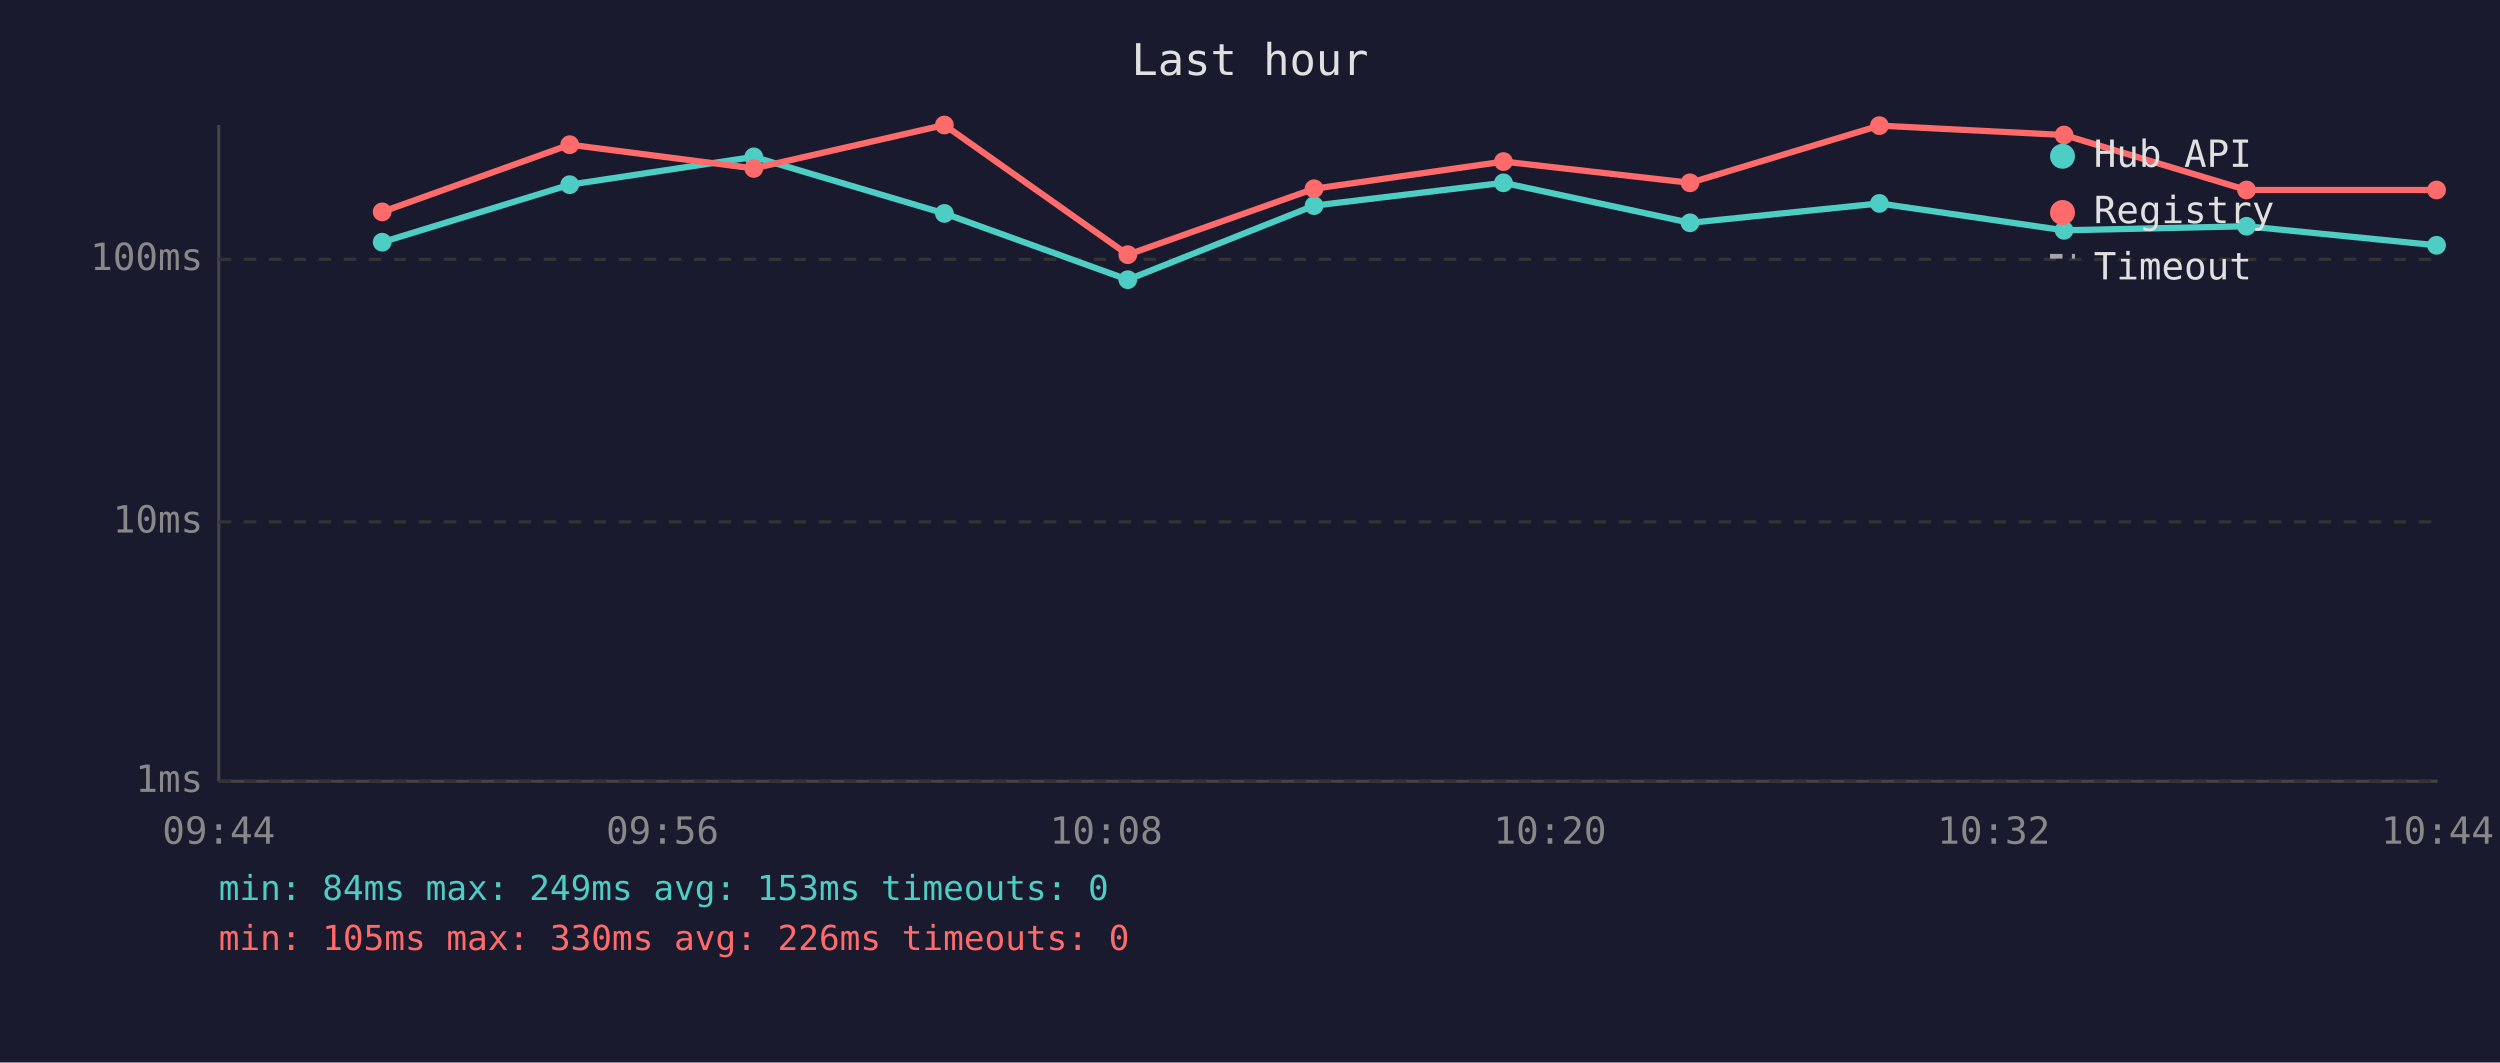
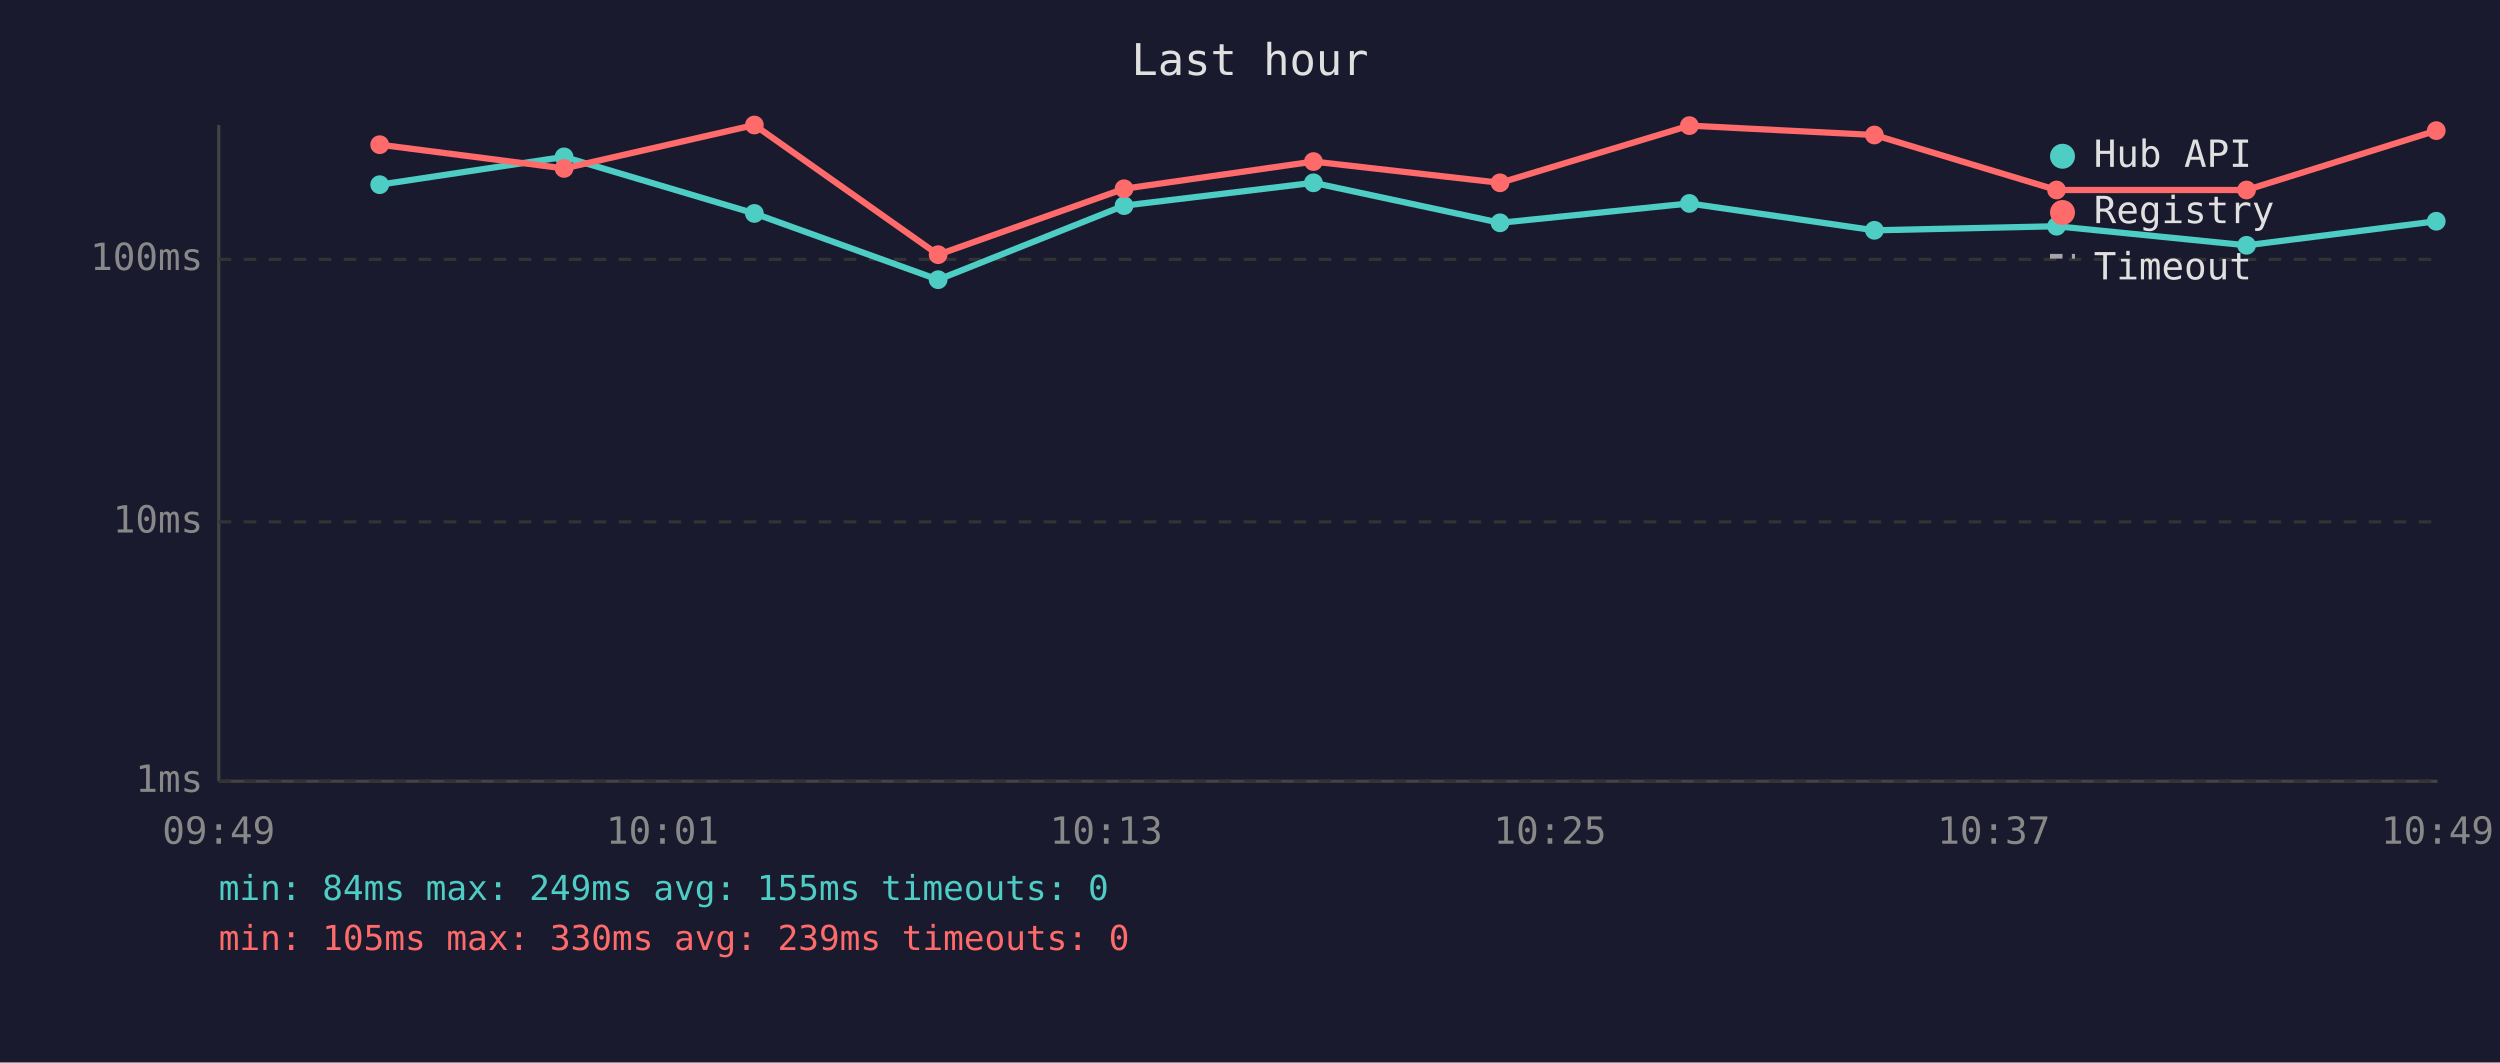
<svg xmlns="http://www.w3.org/2000/svg" viewBox="0 0 800 340" font-family="monospace" font-size="12">
  <rect width="800" height="340" fill="#1a1a2e" />
  <text x="400" y="24" fill="#e0e0e0" font-size="14" text-anchor="middle">Last hour</text>
  <line x1="70" y1="40" x2="70" y2="250" stroke="#444" stroke-width="1" />
  <line x1="70" y1="250" x2="780" y2="250" stroke="#444" stroke-width="1" />
  <line x1="70" y1="250" x2="780" y2="250" stroke="#333" stroke-width="1" stroke-dasharray="4" />
  <text x="65" y="250" fill="#888" text-anchor="end" dominant-baseline="middle">1ms</text>
  <line x1="70" y1="167" x2="780" y2="167" stroke="#333" stroke-width="1" stroke-dasharray="4" />
  <text x="65" y="167" fill="#888" text-anchor="end" dominant-baseline="middle">10ms</text>
  <line x1="70" y1="83" x2="780" y2="83" stroke="#333" stroke-width="1" stroke-dasharray="4" />
  <text x="65" y="83" fill="#888" text-anchor="end" dominant-baseline="middle">100ms</text>
-   <text x="70" y="270" fill="#888" text-anchor="middle">09:44</text>
-   <text x="212" y="270" fill="#888" text-anchor="middle">09:56</text>
-   <text x="354" y="270" fill="#888" text-anchor="middle">10:08</text>
-   <text x="496" y="270" fill="#888" text-anchor="middle">10:20</text>
-   <text x="638" y="270" fill="#888" text-anchor="middle">10:32</text>
-   <text x="780" y="270" fill="#888" text-anchor="middle">10:44</text>
-   <polyline points="122.3,77.5 182.3,59.1 241.2,50.2 302.2,68.3 360.9,89.5 420.5,65.8 481.1,58.5 540.8,71.3 601.4,65.1 660.5,73.7 718.9,72.4 779.7,78.5" fill="none" stroke="#4ecdc4" stroke-width="2" opacity="1" />
-   <circle cx="122.3" cy="77.5" r="3" fill="#4ecdc4" />
-   <circle cx="182.3" cy="59.1" r="3" fill="#4ecdc4" />
-   <circle cx="241.2" cy="50.2" r="3" fill="#4ecdc4" />
-   <circle cx="302.2" cy="68.3" r="3" fill="#4ecdc4" />
-   <circle cx="360.9" cy="89.5" r="3" fill="#4ecdc4" />
-   <circle cx="420.5" cy="65.8" r="3" fill="#4ecdc4" />
-   <circle cx="481.1" cy="58.5" r="3" fill="#4ecdc4" />
-   <circle cx="540.8" cy="71.3" r="3" fill="#4ecdc4" />
-   <circle cx="601.4" cy="65.1" r="3" fill="#4ecdc4" />
-   <circle cx="660.5" cy="73.7" r="3" fill="#4ecdc4" />
-   <circle cx="718.9" cy="72.4" r="3" fill="#4ecdc4" />
-   <circle cx="779.7" cy="78.5" r="3" fill="#4ecdc4" />
-   <polyline points="122.3,67.8 182.3,46.3 241.2,53.9 302.2,40.0 360.9,81.5 420.5,60.4 481.1,51.7 540.8,58.5 601.4,40.2 660.5,43.2 718.9,60.8 779.7,60.8" fill="none" stroke="#ff6b6b" stroke-width="2" opacity="1" />
-   <circle cx="122.3" cy="67.8" r="3" fill="#ff6b6b" />
-   <circle cx="182.3" cy="46.3" r="3" fill="#ff6b6b" />
-   <circle cx="241.2" cy="53.9" r="3" fill="#ff6b6b" />
-   <circle cx="302.2" cy="40.0" r="3" fill="#ff6b6b" />
-   <circle cx="360.9" cy="81.5" r="3" fill="#ff6b6b" />
-   <circle cx="420.5" cy="60.4" r="3" fill="#ff6b6b" />
-   <circle cx="481.1" cy="51.7" r="3" fill="#ff6b6b" />
-   <circle cx="540.8" cy="58.5" r="3" fill="#ff6b6b" />
-   <circle cx="601.4" cy="40.2" r="3" fill="#ff6b6b" />
-   <circle cx="660.5" cy="43.2" r="3" fill="#ff6b6b" />
+   <text x="70" y="270" fill="#888" text-anchor="middle">09:49</text>
+   <text x="212" y="270" fill="#888" text-anchor="middle">10:01</text>
+   <text x="354" y="270" fill="#888" text-anchor="middle">10:13</text>
+   <text x="496" y="270" fill="#888" text-anchor="middle">10:25</text>
+   <text x="638" y="270" fill="#888" text-anchor="middle">10:37</text>
+   <text x="780" y="270" fill="#888" text-anchor="middle">10:49</text>
+   <polyline points="121.5,59.1 180.5,50.2 241.4,68.3 300.2,89.5 359.7,65.8 420.3,58.5 480.0,71.3 540.6,65.1 599.8,73.7 658.1,72.4 718.9,78.5 779.6,70.8" fill="none" stroke="#4ecdc4" stroke-width="2" opacity="1" />
+   <circle cx="121.5" cy="59.1" r="3" fill="#4ecdc4" />
+   <circle cx="180.5" cy="50.2" r="3" fill="#4ecdc4" />
+   <circle cx="241.4" cy="68.3" r="3" fill="#4ecdc4" />
+   <circle cx="300.2" cy="89.5" r="3" fill="#4ecdc4" />
+   <circle cx="359.7" cy="65.8" r="3" fill="#4ecdc4" />
+   <circle cx="420.3" cy="58.5" r="3" fill="#4ecdc4" />
+   <circle cx="480.0" cy="71.3" r="3" fill="#4ecdc4" />
+   <circle cx="540.6" cy="65.1" r="3" fill="#4ecdc4" />
+   <circle cx="599.8" cy="73.7" r="3" fill="#4ecdc4" />
+   <circle cx="658.1" cy="72.4" r="3" fill="#4ecdc4" />
+   <circle cx="718.9" cy="78.5" r="3" fill="#4ecdc4" />
+   <circle cx="779.6" cy="70.8" r="3" fill="#4ecdc4" />
+   <polyline points="121.5,46.3 180.5,53.9 241.4,40.0 300.2,81.5 359.7,60.4 420.3,51.7 480.0,58.5 540.6,40.2 599.8,43.2 658.1,60.8 718.9,60.8 779.6,41.8" fill="none" stroke="#ff6b6b" stroke-width="2" opacity="1" />
+   <circle cx="121.5" cy="46.3" r="3" fill="#ff6b6b" />
+   <circle cx="180.5" cy="53.9" r="3" fill="#ff6b6b" />
+   <circle cx="241.4" cy="40.0" r="3" fill="#ff6b6b" />
+   <circle cx="300.2" cy="81.5" r="3" fill="#ff6b6b" />
+   <circle cx="359.7" cy="60.4" r="3" fill="#ff6b6b" />
+   <circle cx="420.3" cy="51.7" r="3" fill="#ff6b6b" />
+   <circle cx="480.0" cy="58.5" r="3" fill="#ff6b6b" />
+   <circle cx="540.6" cy="40.2" r="3" fill="#ff6b6b" />
+   <circle cx="599.8" cy="43.2" r="3" fill="#ff6b6b" />
+   <circle cx="658.1" cy="60.8" r="3" fill="#ff6b6b" />
  <circle cx="718.9" cy="60.8" r="3" fill="#ff6b6b" />
-   <circle cx="779.7" cy="60.8" r="3" fill="#ff6b6b" />
+   <circle cx="779.6" cy="41.8" r="3" fill="#ff6b6b" />
  <circle cx="660" cy="50" r="4" fill="#4ecdc4" />
  <text x="670" y="50" fill="#e0e0e0" dominant-baseline="middle">Hub API</text>
  <circle cx="660" cy="68" r="4" fill="#ff6b6b" />
  <text x="670" y="68" fill="#e0e0e0" dominant-baseline="middle">Registry</text>
  <line x1="656" y1="82" x2="664" y2="82" stroke="#e0e0e0" stroke-width="1.5" stroke-dasharray="4,3" opacity="0.7" />
  <text x="670" y="86" fill="#e0e0e0" dominant-baseline="middle">Timeout</text>
-   <text x="70" y="288" fill="#4ecdc4" font-size="11">min: 84ms  max: 249ms  avg: 153ms  timeouts: 0</text>
-   <text x="70" y="304" fill="#ff6b6b" font-size="11">min: 105ms  max: 330ms  avg: 226ms  timeouts: 0</text>
+   <text x="70" y="288" fill="#4ecdc4" font-size="11">min: 84ms  max: 249ms  avg: 155ms  timeouts: 0</text>
+   <text x="70" y="304" fill="#ff6b6b" font-size="11">min: 105ms  max: 330ms  avg: 239ms  timeouts: 0</text>
</svg>
